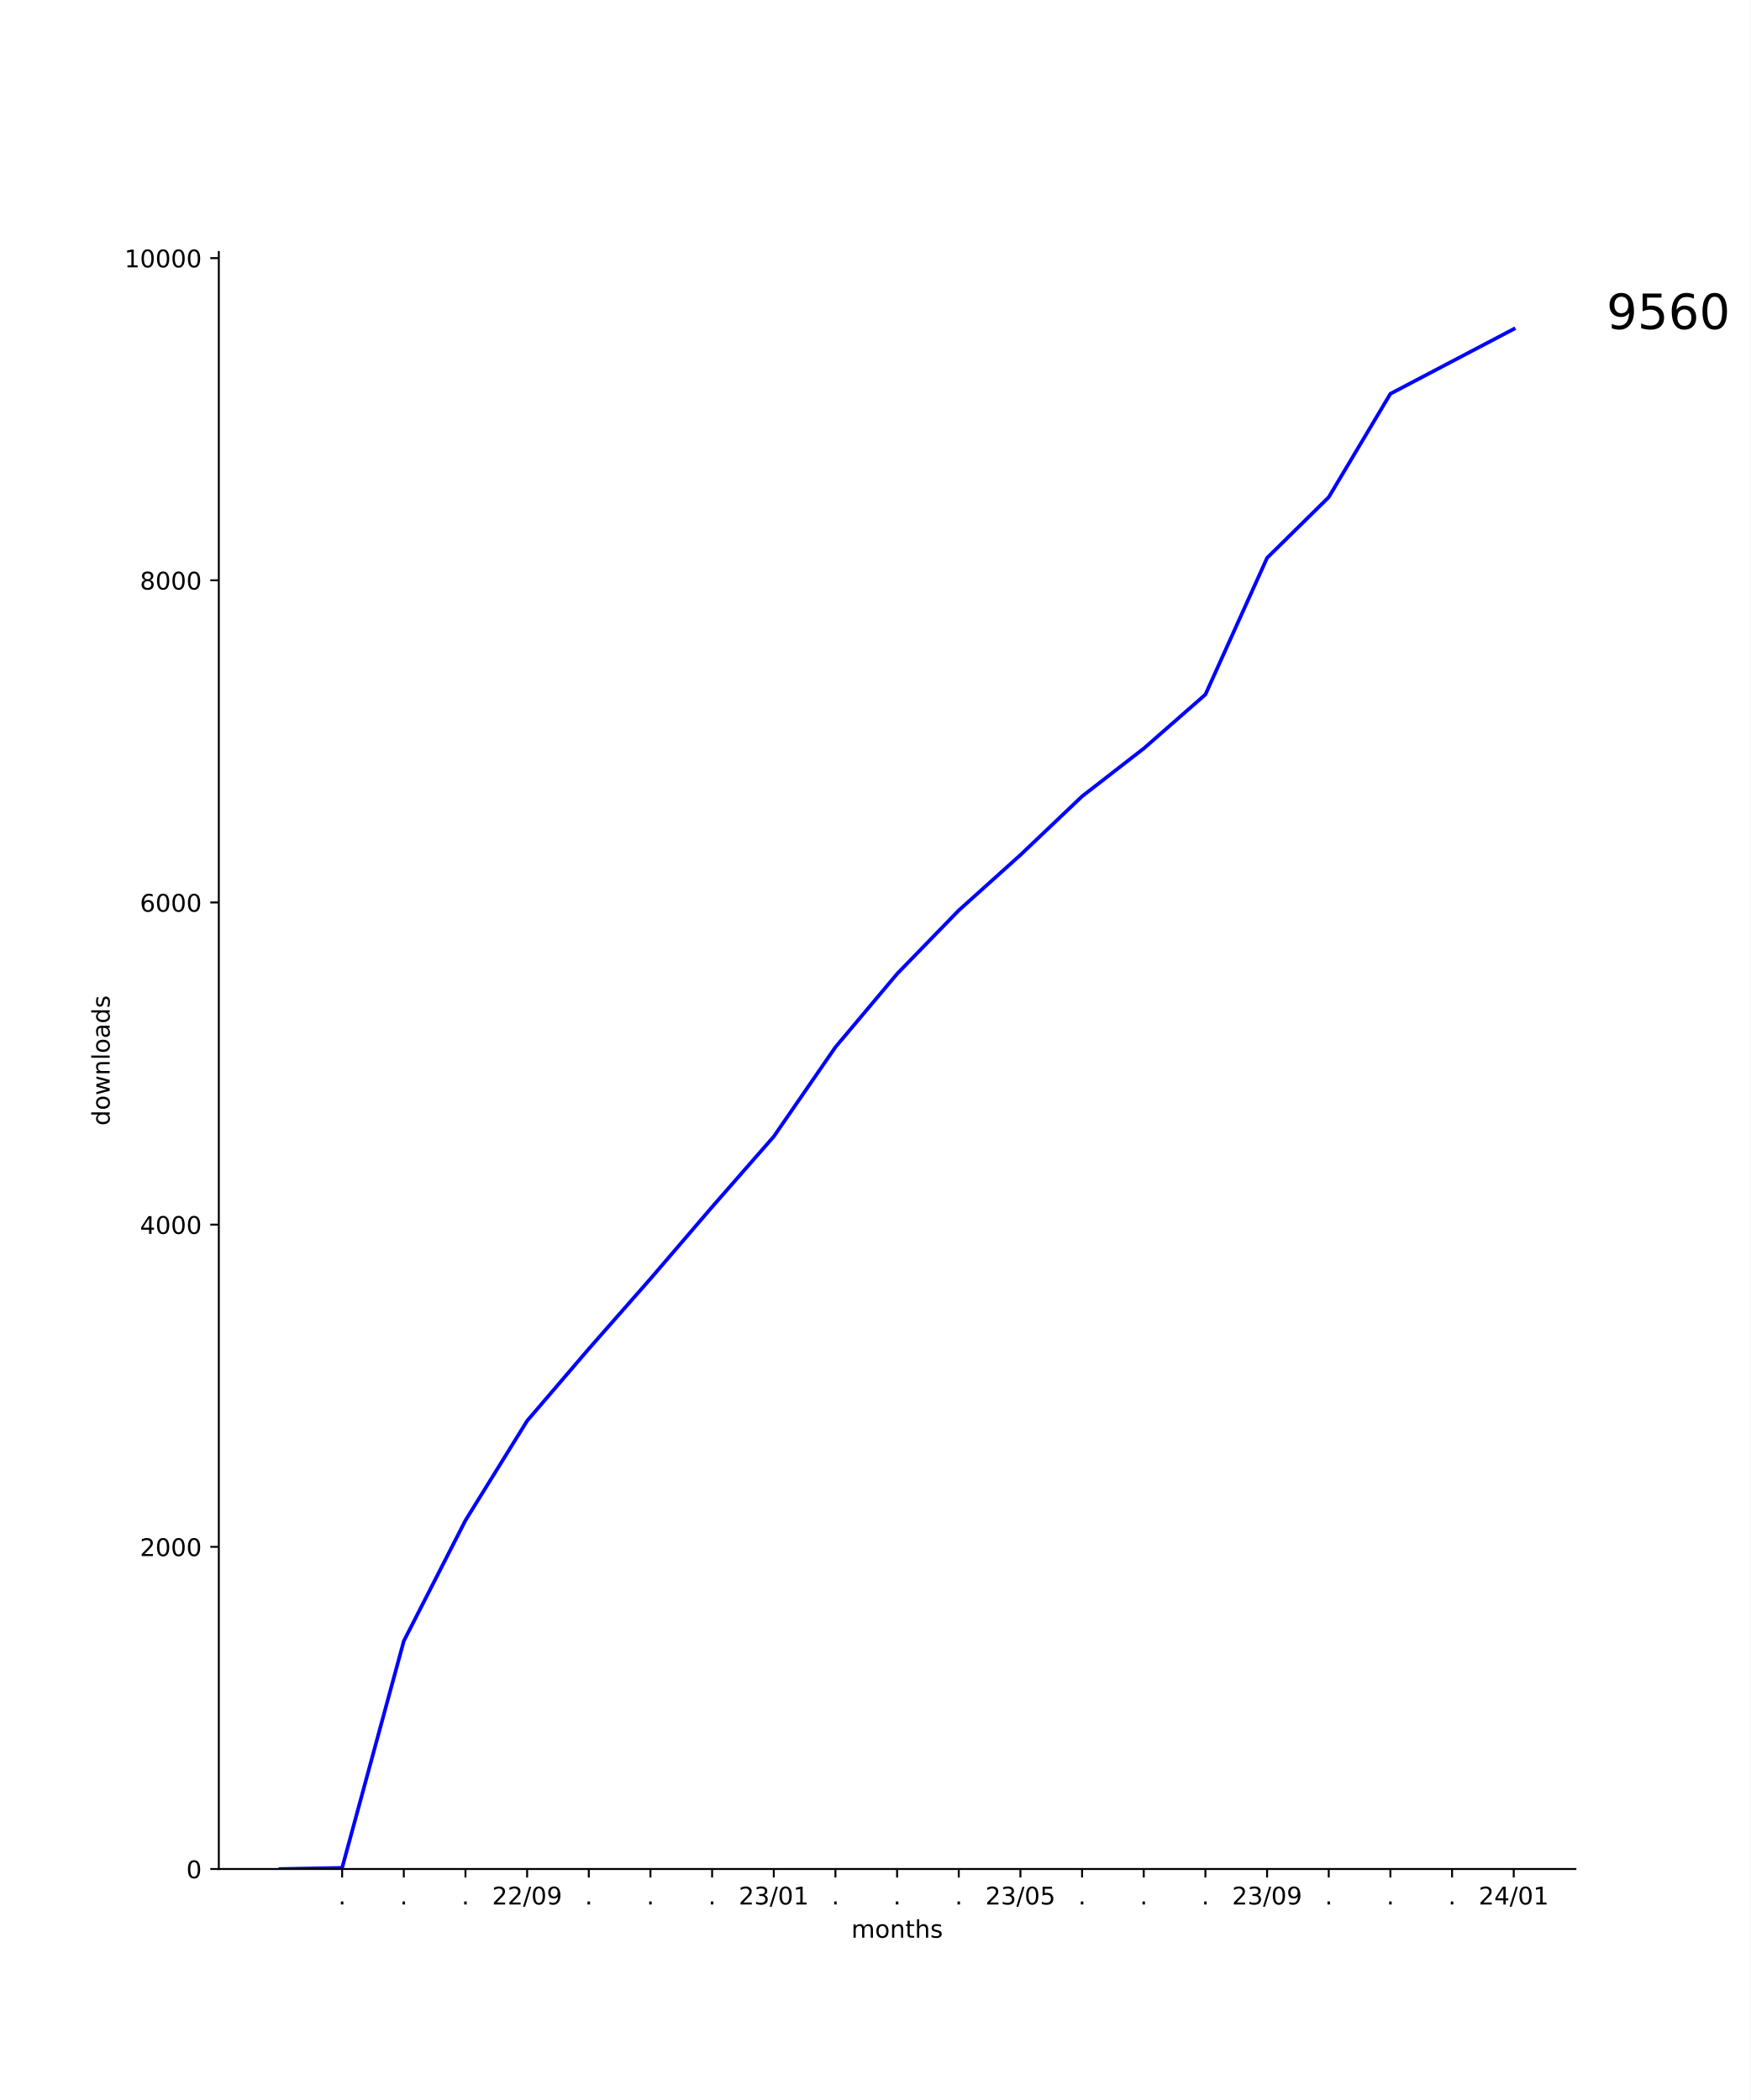
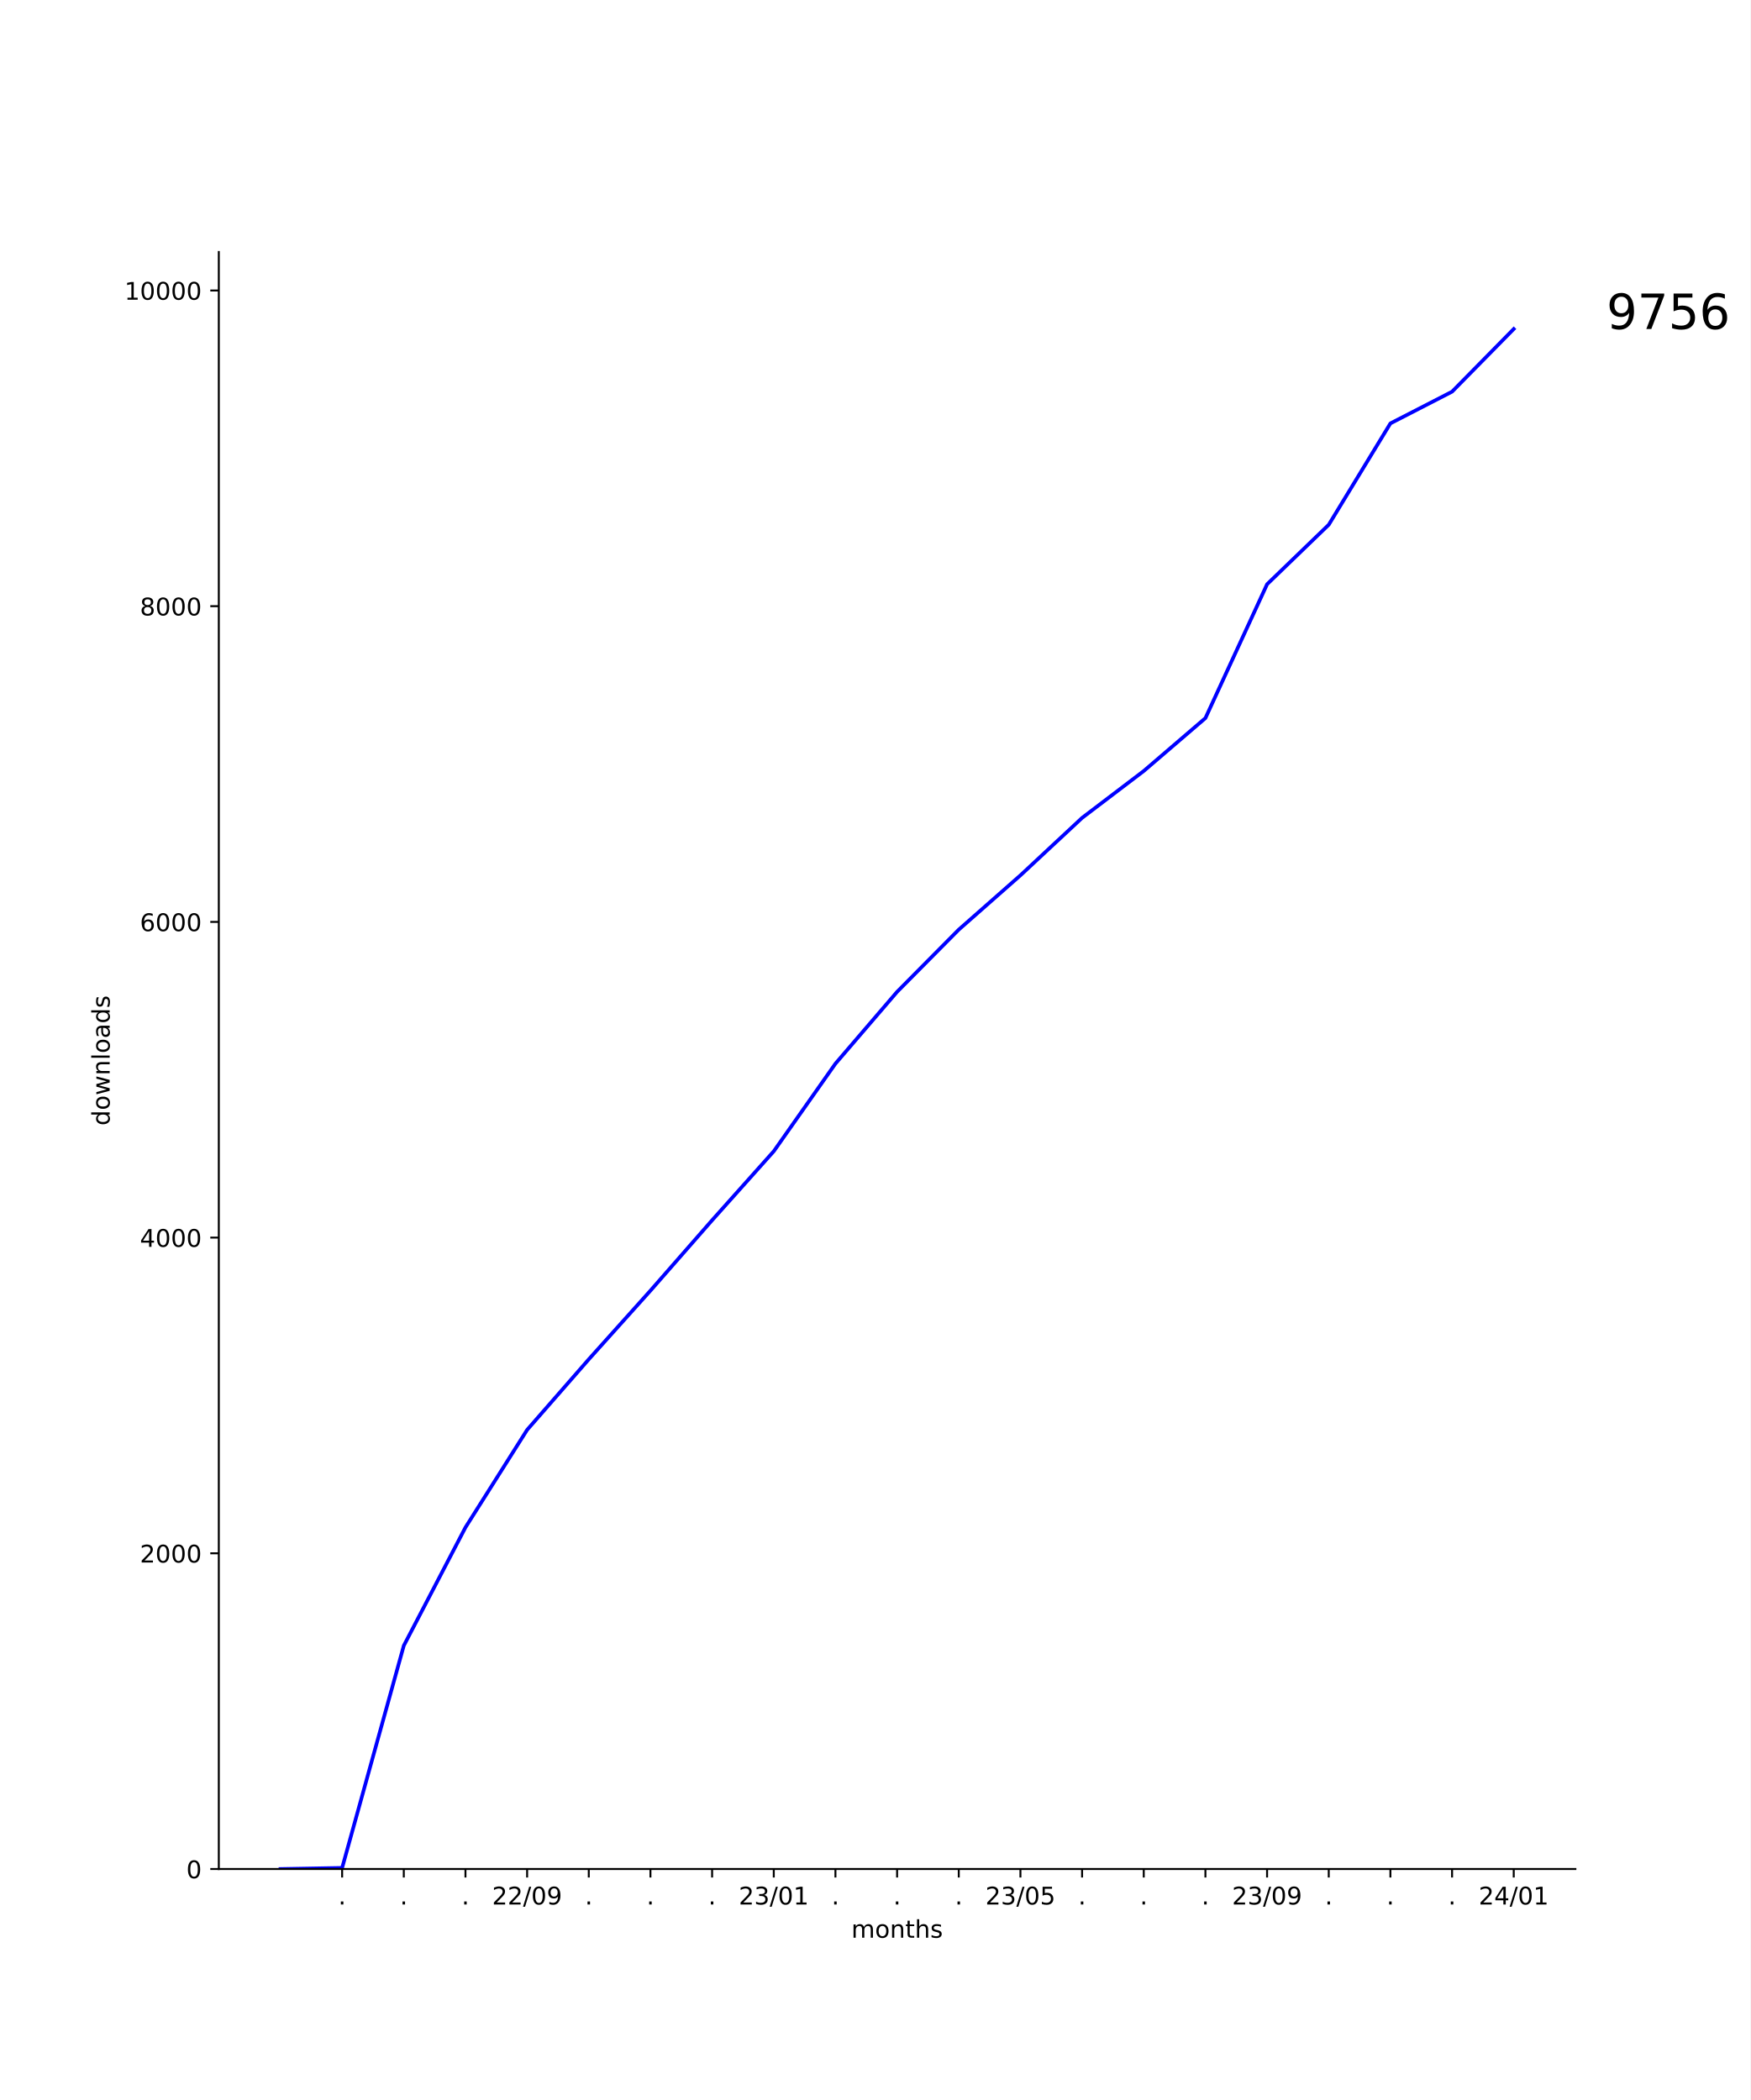
<svg xmlns="http://www.w3.org/2000/svg" xmlns:xlink="http://www.w3.org/1999/xlink" width="720pt" height="864pt" viewBox="0 0 720 864" version="1.1">
  <defs>
    <style type="text/css">*{stroke-linejoin: round; stroke-linecap: butt}</style>
  </defs>
  <g id="figure_1">
    <g id="patch_1">
      <path d="M 0 864  L 720 864  L 720 0  L 0 0  z " style="fill: #ffffff" />
    </g>
    <g id="axes_1">
      <g id="patch_2">
        <path d="M 90 768.96  L 648 768.96  L 648 103.68  L 90 103.68  z " style="fill: #ffffff" />
      </g>
      <g id="matplotlib.axis_1">
        <g id="xtick_1">
          <g id="line2d_1">
            <defs>
-               <path id="mcb0664b267" d="M 0 0  L 0 3.5  " style="stroke: #000000; stroke-width: 0.8" />
+               <path id="m6159b3e80c" d="M 0 0  L 0 3.5  " style="stroke: #000000; stroke-width: 0.8" />
            </defs>
            <g>
-               <use xlink:href="#mcb0664b267" x="140.727" y="768.96" style="stroke: #000000; stroke-width: 0.8" />
+               <use xlink:href="#m6159b3e80c" x="140.727" y="768.96" style="stroke: #000000; stroke-width: 0.8" />
            </g>
          </g>
          <g id="text_1">
            <g transform="translate(139.1382 783.5584) scale(0.1 -0.1)">
              <defs>
                <path id="DejaVuSans-2e" d="M 684 794  L 1344 794  L 1344 0  L 684 0  L 684 794  z " transform="scale(0.015625)" />
              </defs>
              <use xlink:href="#DejaVuSans-2e" />
            </g>
          </g>
        </g>
        <g id="xtick_2">
          <g id="line2d_2">
            <g>
-               <use xlink:href="#mcb0664b267" x="166.091" y="768.96" style="stroke: #000000; stroke-width: 0.8" />
+               <use xlink:href="#m6159b3e80c" x="166.091" y="768.96" style="stroke: #000000; stroke-width: 0.8" />
            </g>
          </g>
          <g id="text_2">
            <g transform="translate(164.5018 783.5584) scale(0.1 -0.1)">
              <use xlink:href="#DejaVuSans-2e" />
            </g>
          </g>
        </g>
        <g id="xtick_3">
          <g id="line2d_3">
            <g>
-               <use xlink:href="#mcb0664b267" x="191.455" y="768.96" style="stroke: #000000; stroke-width: 0.8" />
+               <use xlink:href="#m6159b3e80c" x="191.455" y="768.96" style="stroke: #000000; stroke-width: 0.8" />
            </g>
          </g>
          <g id="text_3">
            <g transform="translate(189.8655 783.5584) scale(0.1 -0.1)">
              <use xlink:href="#DejaVuSans-2e" />
            </g>
          </g>
        </g>
        <g id="xtick_4">
          <g id="line2d_4">
            <g>
-               <use xlink:href="#mcb0664b267" x="216.818" y="768.96" style="stroke: #000000; stroke-width: 0.8" />
+               <use xlink:href="#m6159b3e80c" x="216.818" y="768.96" style="stroke: #000000; stroke-width: 0.8" />
            </g>
          </g>
          <g id="text_4">
            <g transform="translate(202.4088 783.5584) scale(0.1 -0.1)">
              <defs>
                <path id="DejaVuSans-32" d="M 1228 531  L 3431 531  L 3431 0  L 469 0  L 469 531  Q 828 903 1448 1529  Q 2069 2156 2228 2338  Q 2531 2678 2651 2914  Q 2772 3150 2772 3378  Q 2772 3750 2511 3984  Q 2250 4219 1831 4219  Q 1534 4219 1204 4116  Q 875 4013 500 3803  L 500 4441  Q 881 4594 1212 4672  Q 1544 4750 1819 4750  Q 2544 4750 2975 4387  Q 3406 4025 3406 3419  Q 3406 3131 3298 2873  Q 3191 2616 2906 2266  Q 2828 2175 2409 1742  Q 1991 1309 1228 531  z " transform="scale(0.015625)" />
                <path id="DejaVuSans-2f" d="M 1625 4666  L 2156 4666  L 531 -594  L 0 -594  L 1625 4666  z " transform="scale(0.015625)" />
                <path id="DejaVuSans-30" d="M 2034 4250  Q 1547 4250 1301 3770  Q 1056 3291 1056 2328  Q 1056 1369 1301 889  Q 1547 409 2034 409  Q 2525 409 2770 889  Q 3016 1369 3016 2328  Q 3016 3291 2770 3770  Q 2525 4250 2034 4250  z M 2034 4750  Q 2819 4750 3233 4129  Q 3647 3509 3647 2328  Q 3647 1150 3233 529  Q 2819 -91 2034 -91  Q 1250 -91 836 529  Q 422 1150 422 2328  Q 422 3509 836 4129  Q 1250 4750 2034 4750  z " transform="scale(0.015625)" />
                <path id="DejaVuSans-39" d="M 703 97  L 703 672  Q 941 559 1184 500  Q 1428 441 1663 441  Q 2288 441 2617 861  Q 2947 1281 2994 2138  Q 2813 1869 2534 1725  Q 2256 1581 1919 1581  Q 1219 1581 811 2004  Q 403 2428 403 3163  Q 403 3881 828 4315  Q 1253 4750 1959 4750  Q 2769 4750 3195 4129  Q 3622 3509 3622 2328  Q 3622 1225 3098 567  Q 2575 -91 1691 -91  Q 1453 -91 1209 -44  Q 966 3 703 97  z M 1959 2075  Q 2384 2075 2632 2365  Q 2881 2656 2881 3163  Q 2881 3666 2632 3958  Q 2384 4250 1959 4250  Q 1534 4250 1286 3958  Q 1038 3666 1038 3163  Q 1038 2656 1286 2365  Q 1534 2075 1959 2075  z " transform="scale(0.015625)" />
              </defs>
              <use xlink:href="#DejaVuSans-32" />
              <use xlink:href="#DejaVuSans-32" x="63.623" />
              <use xlink:href="#DejaVuSans-2f" x="127.246" />
              <use xlink:href="#DejaVuSans-30" x="160.938" />
              <use xlink:href="#DejaVuSans-39" x="224.561" />
            </g>
          </g>
        </g>
        <g id="xtick_5">
          <g id="line2d_5">
            <g>
-               <use xlink:href="#mcb0664b267" x="242.182" y="768.96" style="stroke: #000000; stroke-width: 0.8" />
+               <use xlink:href="#m6159b3e80c" x="242.182" y="768.96" style="stroke: #000000; stroke-width: 0.8" />
            </g>
          </g>
          <g id="text_5">
            <g transform="translate(240.5928 783.5584) scale(0.1 -0.1)">
              <use xlink:href="#DejaVuSans-2e" />
            </g>
          </g>
        </g>
        <g id="xtick_6">
          <g id="line2d_6">
            <g>
-               <use xlink:href="#mcb0664b267" x="267.545" y="768.96" style="stroke: #000000; stroke-width: 0.8" />
+               <use xlink:href="#m6159b3e80c" x="267.545" y="768.96" style="stroke: #000000; stroke-width: 0.8" />
            </g>
          </g>
          <g id="text_6">
            <g transform="translate(265.9564 783.5584) scale(0.1 -0.1)">
              <use xlink:href="#DejaVuSans-2e" />
            </g>
          </g>
        </g>
        <g id="xtick_7">
          <g id="line2d_7">
            <g>
-               <use xlink:href="#mcb0664b267" x="292.909" y="768.96" style="stroke: #000000; stroke-width: 0.8" />
+               <use xlink:href="#m6159b3e80c" x="292.909" y="768.96" style="stroke: #000000; stroke-width: 0.8" />
            </g>
          </g>
          <g id="text_7">
            <g transform="translate(291.32 783.5584) scale(0.1 -0.1)">
              <use xlink:href="#DejaVuSans-2e" />
            </g>
          </g>
        </g>
        <g id="xtick_8">
          <g id="line2d_8">
            <g>
-               <use xlink:href="#mcb0664b267" x="318.273" y="768.96" style="stroke: #000000; stroke-width: 0.8" />
+               <use xlink:href="#m6159b3e80c" x="318.273" y="768.96" style="stroke: #000000; stroke-width: 0.8" />
            </g>
          </g>
          <g id="text_8">
            <g transform="translate(303.8634 783.5584) scale(0.1 -0.1)">
              <defs>
                <path id="DejaVuSans-33" d="M 2597 2516  Q 3050 2419 3304 2112  Q 3559 1806 3559 1356  Q 3559 666 3084 287  Q 2609 -91 1734 -91  Q 1441 -91 1130 -33  Q 819 25 488 141  L 488 750  Q 750 597 1062 519  Q 1375 441 1716 441  Q 2309 441 2620 675  Q 2931 909 2931 1356  Q 2931 1769 2642 2001  Q 2353 2234 1838 2234  L 1294 2234  L 1294 2753  L 1863 2753  Q 2328 2753 2575 2939  Q 2822 3125 2822 3475  Q 2822 3834 2567 4026  Q 2313 4219 1838 4219  Q 1578 4219 1281 4162  Q 984 4106 628 3988  L 628 4550  Q 988 4650 1302 4700  Q 1616 4750 1894 4750  Q 2613 4750 3031 4423  Q 3450 4097 3450 3541  Q 3450 3153 3228 2886  Q 3006 2619 2597 2516  z " transform="scale(0.015625)" />
                <path id="DejaVuSans-31" d="M 794 531  L 1825 531  L 1825 4091  L 703 3866  L 703 4441  L 1819 4666  L 2450 4666  L 2450 531  L 3481 531  L 3481 0  L 794 0  L 794 531  z " transform="scale(0.015625)" />
              </defs>
              <use xlink:href="#DejaVuSans-32" />
              <use xlink:href="#DejaVuSans-33" x="63.623" />
              <use xlink:href="#DejaVuSans-2f" x="127.246" />
              <use xlink:href="#DejaVuSans-30" x="160.938" />
              <use xlink:href="#DejaVuSans-31" x="224.561" />
            </g>
          </g>
        </g>
        <g id="xtick_9">
          <g id="line2d_9">
            <g>
-               <use xlink:href="#mcb0664b267" x="343.636" y="768.96" style="stroke: #000000; stroke-width: 0.8" />
+               <use xlink:href="#m6159b3e80c" x="343.636" y="768.96" style="stroke: #000000; stroke-width: 0.8" />
            </g>
          </g>
          <g id="text_9">
            <g transform="translate(342.0473 783.5584) scale(0.1 -0.1)">
              <use xlink:href="#DejaVuSans-2e" />
            </g>
          </g>
        </g>
        <g id="xtick_10">
          <g id="line2d_10">
            <g>
-               <use xlink:href="#mcb0664b267" x="369" y="768.96" style="stroke: #000000; stroke-width: 0.8" />
+               <use xlink:href="#m6159b3e80c" x="369" y="768.96" style="stroke: #000000; stroke-width: 0.8" />
            </g>
          </g>
          <g id="text_10">
            <g transform="translate(367.4109 783.5584) scale(0.1 -0.1)">
              <use xlink:href="#DejaVuSans-2e" />
            </g>
          </g>
        </g>
        <g id="xtick_11">
          <g id="line2d_11">
            <g>
-               <use xlink:href="#mcb0664b267" x="394.364" y="768.96" style="stroke: #000000; stroke-width: 0.8" />
+               <use xlink:href="#m6159b3e80c" x="394.364" y="768.96" style="stroke: #000000; stroke-width: 0.8" />
            </g>
          </g>
          <g id="text_11">
            <g transform="translate(392.7746 783.5584) scale(0.1 -0.1)">
              <use xlink:href="#DejaVuSans-2e" />
            </g>
          </g>
        </g>
        <g id="xtick_12">
          <g id="line2d_12">
            <g>
-               <use xlink:href="#mcb0664b267" x="419.727" y="768.96" style="stroke: #000000; stroke-width: 0.8" />
+               <use xlink:href="#m6159b3e80c" x="419.727" y="768.96" style="stroke: #000000; stroke-width: 0.8" />
            </g>
          </g>
          <g id="text_12">
            <g transform="translate(405.3179 783.5584) scale(0.1 -0.1)">
              <defs>
                <path id="DejaVuSans-35" d="M 691 4666  L 3169 4666  L 3169 4134  L 1269 4134  L 1269 2991  Q 1406 3038 1543 3061  Q 1681 3084 1819 3084  Q 2600 3084 3056 2656  Q 3513 2228 3513 1497  Q 3513 744 3044 326  Q 2575 -91 1722 -91  Q 1428 -91 1123 -41  Q 819 9 494 109  L 494 744  Q 775 591 1075 516  Q 1375 441 1709 441  Q 2250 441 2565 725  Q 2881 1009 2881 1497  Q 2881 1984 2565 2268  Q 2250 2553 1709 2553  Q 1456 2553 1204 2497  Q 953 2441 691 2322  L 691 4666  z " transform="scale(0.015625)" />
              </defs>
              <use xlink:href="#DejaVuSans-32" />
              <use xlink:href="#DejaVuSans-33" x="63.623" />
              <use xlink:href="#DejaVuSans-2f" x="127.246" />
              <use xlink:href="#DejaVuSans-30" x="160.938" />
              <use xlink:href="#DejaVuSans-35" x="224.561" />
            </g>
          </g>
        </g>
        <g id="xtick_13">
          <g id="line2d_13">
            <g>
-               <use xlink:href="#mcb0664b267" x="445.091" y="768.96" style="stroke: #000000; stroke-width: 0.8" />
+               <use xlink:href="#m6159b3e80c" x="445.091" y="768.96" style="stroke: #000000; stroke-width: 0.8" />
            </g>
          </g>
          <g id="text_13">
            <g transform="translate(443.5018 783.5584) scale(0.1 -0.1)">
              <use xlink:href="#DejaVuSans-2e" />
            </g>
          </g>
        </g>
        <g id="xtick_14">
          <g id="line2d_14">
            <g>
-               <use xlink:href="#mcb0664b267" x="470.455" y="768.96" style="stroke: #000000; stroke-width: 0.8" />
+               <use xlink:href="#m6159b3e80c" x="470.455" y="768.96" style="stroke: #000000; stroke-width: 0.8" />
            </g>
          </g>
          <g id="text_14">
            <g transform="translate(468.8655 783.5584) scale(0.1 -0.1)">
              <use xlink:href="#DejaVuSans-2e" />
            </g>
          </g>
        </g>
        <g id="xtick_15">
          <g id="line2d_15">
            <g>
-               <use xlink:href="#mcb0664b267" x="495.818" y="768.96" style="stroke: #000000; stroke-width: 0.8" />
+               <use xlink:href="#m6159b3e80c" x="495.818" y="768.96" style="stroke: #000000; stroke-width: 0.8" />
            </g>
          </g>
          <g id="text_15">
            <g transform="translate(494.2291 783.5584) scale(0.1 -0.1)">
              <use xlink:href="#DejaVuSans-2e" />
            </g>
          </g>
        </g>
        <g id="xtick_16">
          <g id="line2d_16">
            <g>
-               <use xlink:href="#mcb0664b267" x="521.182" y="768.96" style="stroke: #000000; stroke-width: 0.8" />
+               <use xlink:href="#m6159b3e80c" x="521.182" y="768.96" style="stroke: #000000; stroke-width: 0.8" />
            </g>
          </g>
          <g id="text_16">
            <g transform="translate(506.7724 783.5584) scale(0.1 -0.1)">
              <use xlink:href="#DejaVuSans-32" />
              <use xlink:href="#DejaVuSans-33" x="63.623" />
              <use xlink:href="#DejaVuSans-2f" x="127.246" />
              <use xlink:href="#DejaVuSans-30" x="160.938" />
              <use xlink:href="#DejaVuSans-39" x="224.561" />
            </g>
          </g>
        </g>
        <g id="xtick_17">
          <g id="line2d_17">
            <g>
-               <use xlink:href="#mcb0664b267" x="546.545" y="768.96" style="stroke: #000000; stroke-width: 0.8" />
+               <use xlink:href="#m6159b3e80c" x="546.545" y="768.96" style="stroke: #000000; stroke-width: 0.8" />
            </g>
          </g>
          <g id="text_17">
            <g transform="translate(544.9564 783.5584) scale(0.1 -0.1)">
              <use xlink:href="#DejaVuSans-2e" />
            </g>
          </g>
        </g>
        <g id="xtick_18">
          <g id="line2d_18">
            <g>
-               <use xlink:href="#mcb0664b267" x="571.909" y="768.96" style="stroke: #000000; stroke-width: 0.8" />
+               <use xlink:href="#m6159b3e80c" x="571.909" y="768.96" style="stroke: #000000; stroke-width: 0.8" />
            </g>
          </g>
          <g id="text_18">
            <g transform="translate(570.32 783.5584) scale(0.1 -0.1)">
              <use xlink:href="#DejaVuSans-2e" />
            </g>
          </g>
        </g>
        <g id="xtick_19">
          <g id="line2d_19">
            <g>
-               <use xlink:href="#mcb0664b267" x="597.273" y="768.96" style="stroke: #000000; stroke-width: 0.8" />
+               <use xlink:href="#m6159b3e80c" x="597.273" y="768.96" style="stroke: #000000; stroke-width: 0.8" />
            </g>
          </g>
          <g id="text_19">
            <g transform="translate(595.6837 783.5584) scale(0.1 -0.1)">
              <use xlink:href="#DejaVuSans-2e" />
            </g>
          </g>
        </g>
        <g id="xtick_20">
          <g id="line2d_20">
            <g>
-               <use xlink:href="#mcb0664b267" x="622.636" y="768.96" style="stroke: #000000; stroke-width: 0.8" />
+               <use xlink:href="#m6159b3e80c" x="622.636" y="768.96" style="stroke: #000000; stroke-width: 0.8" />
            </g>
          </g>
          <g id="text_20">
            <g transform="translate(608.227 783.5584) scale(0.1 -0.1)">
              <defs>
                <path id="DejaVuSans-34" d="M 2419 4116  L 825 1625  L 2419 1625  L 2419 4116  z M 2253 4666  L 3047 4666  L 3047 1625  L 3713 1625  L 3713 1100  L 3047 1100  L 3047 0  L 2419 0  L 2419 1100  L 313 1100  L 313 1709  L 2253 4666  z " transform="scale(0.015625)" />
              </defs>
              <use xlink:href="#DejaVuSans-32" />
              <use xlink:href="#DejaVuSans-34" x="63.623" />
              <use xlink:href="#DejaVuSans-2f" x="127.246" />
              <use xlink:href="#DejaVuSans-30" x="160.938" />
              <use xlink:href="#DejaVuSans-31" x="224.561" />
            </g>
          </g>
        </g>
        <g id="text_21">
          <g transform="translate(350.168 797.2366) scale(0.1 -0.1)">
            <defs>
              <path id="DejaVuSans-6d" d="M 3328 2828  Q 3544 3216 3844 3400  Q 4144 3584 4550 3584  Q 5097 3584 5394 3201  Q 5691 2819 5691 2113  L 5691 0  L 5113 0  L 5113 2094  Q 5113 2597 4934 2840  Q 4756 3084 4391 3084  Q 3944 3084 3684 2787  Q 3425 2491 3425 1978  L 3425 0  L 2847 0  L 2847 2094  Q 2847 2600 2669 2842  Q 2491 3084 2119 3084  Q 1678 3084 1418 2786  Q 1159 2488 1159 1978  L 1159 0  L 581 0  L 581 3500  L 1159 3500  L 1159 2956  Q 1356 3278 1631 3431  Q 1906 3584 2284 3584  Q 2666 3584 2933 3390  Q 3200 3197 3328 2828  z " transform="scale(0.015625)" />
              <path id="DejaVuSans-6f" d="M 1959 3097  Q 1497 3097 1228 2736  Q 959 2375 959 1747  Q 959 1119 1226 758  Q 1494 397 1959 397  Q 2419 397 2687 759  Q 2956 1122 2956 1747  Q 2956 2369 2687 2733  Q 2419 3097 1959 3097  z M 1959 3584  Q 2709 3584 3137 3096  Q 3566 2609 3566 1747  Q 3566 888 3137 398  Q 2709 -91 1959 -91  Q 1206 -91 779 398  Q 353 888 353 1747  Q 353 2609 779 3096  Q 1206 3584 1959 3584  z " transform="scale(0.015625)" />
              <path id="DejaVuSans-6e" d="M 3513 2113  L 3513 0  L 2938 0  L 2938 2094  Q 2938 2591 2744 2837  Q 2550 3084 2163 3084  Q 1697 3084 1428 2787  Q 1159 2491 1159 1978  L 1159 0  L 581 0  L 581 3500  L 1159 3500  L 1159 2956  Q 1366 3272 1645 3428  Q 1925 3584 2291 3584  Q 2894 3584 3203 3211  Q 3513 2838 3513 2113  z " transform="scale(0.015625)" />
              <path id="DejaVuSans-74" d="M 1172 4494  L 1172 3500  L 2356 3500  L 2356 3053  L 1172 3053  L 1172 1153  Q 1172 725 1289 603  Q 1406 481 1766 481  L 2356 481  L 2356 0  L 1766 0  Q 1100 0 847 248  Q 594 497 594 1153  L 594 3053  L 172 3053  L 172 3500  L 594 3500  L 594 4494  L 1172 4494  z " transform="scale(0.015625)" />
              <path id="DejaVuSans-68" d="M 3513 2113  L 3513 0  L 2938 0  L 2938 2094  Q 2938 2591 2744 2837  Q 2550 3084 2163 3084  Q 1697 3084 1428 2787  Q 1159 2491 1159 1978  L 1159 0  L 581 0  L 581 4863  L 1159 4863  L 1159 2956  Q 1366 3272 1645 3428  Q 1925 3584 2291 3584  Q 2894 3584 3203 3211  Q 3513 2838 3513 2113  z " transform="scale(0.015625)" />
              <path id="DejaVuSans-73" d="M 2834 3397  L 2834 2853  Q 2591 2978 2328 3040  Q 2066 3103 1784 3103  Q 1356 3103 1142 2972  Q 928 2841 928 2578  Q 928 2378 1081 2264  Q 1234 2150 1697 2047  L 1894 2003  Q 2506 1872 2764 1633  Q 3022 1394 3022 966  Q 3022 478 2636 193  Q 2250 -91 1575 -91  Q 1294 -91 989 -36  Q 684 19 347 128  L 347 722  Q 666 556 975 473  Q 1284 391 1588 391  Q 1994 391 2212 530  Q 2431 669 2431 922  Q 2431 1156 2273 1281  Q 2116 1406 1581 1522  L 1381 1569  Q 847 1681 609 1914  Q 372 2147 372 2553  Q 372 3047 722 3315  Q 1072 3584 1716 3584  Q 2034 3584 2315 3537  Q 2597 3491 2834 3397  z " transform="scale(0.015625)" />
            </defs>
            <use xlink:href="#DejaVuSans-6d" />
            <use xlink:href="#DejaVuSans-6f" x="97.412" />
            <use xlink:href="#DejaVuSans-6e" x="158.594" />
            <use xlink:href="#DejaVuSans-74" x="221.973" />
            <use xlink:href="#DejaVuSans-68" x="261.182" />
            <use xlink:href="#DejaVuSans-73" x="324.561" />
          </g>
        </g>
      </g>
      <g id="matplotlib.axis_2">
        <g id="ytick_1">
          <g id="line2d_21">
            <defs>
-               <path id="m1fafff37a6" d="M 0 0  L -3.5 0  " style="stroke: #000000; stroke-width: 0.8" />
+               <path id="m49c0df1e8d" d="M 0 0  L -3.5 0  " style="stroke: #000000; stroke-width: 0.8" />
            </defs>
            <g>
-               <use xlink:href="#m1fafff37a6" x="90" y="768.96" style="stroke: #000000; stroke-width: 0.8" />
+               <use xlink:href="#m49c0df1e8d" x="90" y="768.96" style="stroke: #000000; stroke-width: 0.8" />
            </g>
          </g>
          <g id="text_22">
            <g transform="translate(76.6375 772.7592) scale(0.1 -0.1)">
              <use xlink:href="#DejaVuSans-30" />
            </g>
          </g>
        </g>
        <g id="ytick_2">
          <g id="line2d_22">
            <g>
-               <use xlink:href="#m1fafff37a6" x="90" y="636.408" style="stroke: #000000; stroke-width: 0.8" />
+               <use xlink:href="#m49c0df1e8d" x="90" y="639.071" style="stroke: #000000; stroke-width: 0.8" />
            </g>
          </g>
          <g id="text_23">
-             <g transform="translate(57.55 640.2069) scale(0.1 -0.1)">
+             <g transform="translate(57.55 642.8699) scale(0.1 -0.1)">
              <use xlink:href="#DejaVuSans-32" />
              <use xlink:href="#DejaVuSans-30" x="63.623" />
              <use xlink:href="#DejaVuSans-30" x="127.246" />
              <use xlink:href="#DejaVuSans-30" x="190.869" />
            </g>
          </g>
        </g>
        <g id="ytick_3">
          <g id="line2d_23">
            <g>
-               <use xlink:href="#m1fafff37a6" x="90" y="503.855" style="stroke: #000000; stroke-width: 0.8" />
+               <use xlink:href="#m49c0df1e8d" x="90" y="509.181" style="stroke: #000000; stroke-width: 0.8" />
            </g>
          </g>
          <g id="text_24">
-             <g transform="translate(57.55 507.6546) scale(0.1 -0.1)">
+             <g transform="translate(57.55 512.9806) scale(0.1 -0.1)">
              <use xlink:href="#DejaVuSans-34" />
              <use xlink:href="#DejaVuSans-30" x="63.623" />
              <use xlink:href="#DejaVuSans-30" x="127.246" />
              <use xlink:href="#DejaVuSans-30" x="190.869" />
            </g>
          </g>
        </g>
        <g id="ytick_4">
          <g id="line2d_24">
            <g>
-               <use xlink:href="#m1fafff37a6" x="90" y="371.303" style="stroke: #000000; stroke-width: 0.8" />
+               <use xlink:href="#m49c0df1e8d" x="90" y="379.292" style="stroke: #000000; stroke-width: 0.8" />
            </g>
          </g>
          <g id="text_25">
-             <g transform="translate(57.55 375.1023) scale(0.1 -0.1)">
+             <g transform="translate(57.55 383.0913) scale(0.1 -0.1)">
              <defs>
                <path id="DejaVuSans-36" d="M 2113 2584  Q 1688 2584 1439 2293  Q 1191 2003 1191 1497  Q 1191 994 1439 701  Q 1688 409 2113 409  Q 2538 409 2786 701  Q 3034 994 3034 1497  Q 3034 2003 2786 2293  Q 2538 2584 2113 2584  z M 3366 4563  L 3366 3988  Q 3128 4100 2886 4159  Q 2644 4219 2406 4219  Q 1781 4219 1451 3797  Q 1122 3375 1075 2522  Q 1259 2794 1537 2939  Q 1816 3084 2150 3084  Q 2853 3084 3261 2657  Q 3669 2231 3669 1497  Q 3669 778 3244 343  Q 2819 -91 2113 -91  Q 1303 -91 875 529  Q 447 1150 447 2328  Q 447 3434 972 4092  Q 1497 4750 2381 4750  Q 2619 4750 2861 4703  Q 3103 4656 3366 4563  z " transform="scale(0.015625)" />
              </defs>
              <use xlink:href="#DejaVuSans-36" />
              <use xlink:href="#DejaVuSans-30" x="63.623" />
              <use xlink:href="#DejaVuSans-30" x="127.246" />
              <use xlink:href="#DejaVuSans-30" x="190.869" />
            </g>
          </g>
        </g>
        <g id="ytick_5">
          <g id="line2d_25">
            <g>
-               <use xlink:href="#m1fafff37a6" x="90" y="238.751" style="stroke: #000000; stroke-width: 0.8" />
+               <use xlink:href="#m49c0df1e8d" x="90" y="249.403" style="stroke: #000000; stroke-width: 0.8" />
            </g>
          </g>
          <g id="text_26">
-             <g transform="translate(57.55 242.55) scale(0.1 -0.1)">
+             <g transform="translate(57.55 253.202) scale(0.1 -0.1)">
              <defs>
                <path id="DejaVuSans-38" d="M 2034 2216  Q 1584 2216 1326 1975  Q 1069 1734 1069 1313  Q 1069 891 1326 650  Q 1584 409 2034 409  Q 2484 409 2743 651  Q 3003 894 3003 1313  Q 3003 1734 2745 1975  Q 2488 2216 2034 2216  z M 1403 2484  Q 997 2584 770 2862  Q 544 3141 544 3541  Q 544 4100 942 4425  Q 1341 4750 2034 4750  Q 2731 4750 3128 4425  Q 3525 4100 3525 3541  Q 3525 3141 3298 2862  Q 3072 2584 2669 2484  Q 3125 2378 3379 2068  Q 3634 1759 3634 1313  Q 3634 634 3220 271  Q 2806 -91 2034 -91  Q 1263 -91 848 271  Q 434 634 434 1313  Q 434 1759 690 2068  Q 947 2378 1403 2484  z M 1172 3481  Q 1172 3119 1398 2916  Q 1625 2713 2034 2713  Q 2441 2713 2670 2916  Q 2900 3119 2900 3481  Q 2900 3844 2670 4047  Q 2441 4250 2034 4250  Q 1625 4250 1398 4047  Q 1172 3844 1172 3481  z " transform="scale(0.015625)" />
              </defs>
              <use xlink:href="#DejaVuSans-38" />
              <use xlink:href="#DejaVuSans-30" x="63.623" />
              <use xlink:href="#DejaVuSans-30" x="127.246" />
              <use xlink:href="#DejaVuSans-30" x="190.869" />
            </g>
          </g>
        </g>
        <g id="ytick_6">
          <g id="line2d_26">
            <g>
-               <use xlink:href="#m1fafff37a6" x="90" y="106.198" style="stroke: #000000; stroke-width: 0.8" />
+               <use xlink:href="#m49c0df1e8d" x="90" y="119.514" style="stroke: #000000; stroke-width: 0.8" />
            </g>
          </g>
          <g id="text_27">
-             <g transform="translate(51.1875 109.9977) scale(0.1 -0.1)">
+             <g transform="translate(51.1875 123.3127) scale(0.1 -0.1)">
              <use xlink:href="#DejaVuSans-31" />
              <use xlink:href="#DejaVuSans-30" x="63.623" />
              <use xlink:href="#DejaVuSans-30" x="127.246" />
              <use xlink:href="#DejaVuSans-30" x="190.869" />
              <use xlink:href="#DejaVuSans-30" x="254.492" />
            </g>
          </g>
        </g>
        <g id="text_28">
          <g transform="translate(45.10781 463.1028) rotate(-90) scale(0.1 -0.1)">
            <defs>
              <path id="DejaVuSans-64" d="M 2906 2969  L 2906 4863  L 3481 4863  L 3481 0  L 2906 0  L 2906 525  Q 2725 213 2448 61  Q 2172 -91 1784 -91  Q 1150 -91 751 415  Q 353 922 353 1747  Q 353 2572 751 3078  Q 1150 3584 1784 3584  Q 2172 3584 2448 3432  Q 2725 3281 2906 2969  z M 947 1747  Q 947 1113 1208 752  Q 1469 391 1925 391  Q 2381 391 2643 752  Q 2906 1113 2906 1747  Q 2906 2381 2643 2742  Q 2381 3103 1925 3103  Q 1469 3103 1208 2742  Q 947 2381 947 1747  z " transform="scale(0.015625)" />
              <path id="DejaVuSans-77" d="M 269 3500  L 844 3500  L 1563 769  L 2278 3500  L 2956 3500  L 3675 769  L 4391 3500  L 4966 3500  L 4050 0  L 3372 0  L 2619 2869  L 1863 0  L 1184 0  L 269 3500  z " transform="scale(0.015625)" />
              <path id="DejaVuSans-6c" d="M 603 4863  L 1178 4863  L 1178 0  L 603 0  L 603 4863  z " transform="scale(0.015625)" />
              <path id="DejaVuSans-61" d="M 2194 1759  Q 1497 1759 1228 1600  Q 959 1441 959 1056  Q 959 750 1161 570  Q 1363 391 1709 391  Q 2188 391 2477 730  Q 2766 1069 2766 1631  L 2766 1759  L 2194 1759  z M 3341 1997  L 3341 0  L 2766 0  L 2766 531  Q 2569 213 2275 61  Q 1981 -91 1556 -91  Q 1019 -91 701 211  Q 384 513 384 1019  Q 384 1609 779 1909  Q 1175 2209 1959 2209  L 2766 2209  L 2766 2266  Q 2766 2663 2505 2880  Q 2244 3097 1772 3097  Q 1472 3097 1187 3025  Q 903 2953 641 2809  L 641 3341  Q 956 3463 1253 3523  Q 1550 3584 1831 3584  Q 2591 3584 2966 3190  Q 3341 2797 3341 1997  z " transform="scale(0.015625)" />
            </defs>
            <use xlink:href="#DejaVuSans-64" />
            <use xlink:href="#DejaVuSans-6f" x="63.477" />
            <use xlink:href="#DejaVuSans-77" x="124.658" />
            <use xlink:href="#DejaVuSans-6e" x="206.445" />
            <use xlink:href="#DejaVuSans-6c" x="269.824" />
            <use xlink:href="#DejaVuSans-6f" x="297.607" />
            <use xlink:href="#DejaVuSans-61" x="358.789" />
            <use xlink:href="#DejaVuSans-64" x="420.068" />
            <use xlink:href="#DejaVuSans-73" x="483.545" />
          </g>
        </g>
      </g>
      <g id="line2d_27">
-         <path d="M 115.364 768.96  L 140.727 768.496  L 166.091 675.179  L 191.455 625.538  L 216.818 584.58  L 242.182 554.954  L 267.545 526.124  L 292.909 496.565  L 318.273 467.602  L 343.636 430.819  L 369 400.663  L 394.364 374.551  L 419.727 351.752  L 445.091 327.627  L 470.455 307.943  L 495.818 285.741  L 521.182 229.538  L 546.545 204.552  L 571.909 162.003  L 597.273 148.682  L 622.636 135.36  " clip-path="url(#p4ce7cd4ba4)" style="fill: none; stroke: #0000ff; stroke-width: 1.5; stroke-linecap: square" />
+         <path d="M 115.364 768.96  L 140.727 768.505  L 166.091 677.063  L 191.455 628.42  L 216.818 588.284  L 242.182 559.254  L 267.545 531.003  L 292.909 502.037  L 318.273 473.657  L 343.636 437.612  L 369 408.063  L 394.364 382.474  L 419.727 360.133  L 445.091 336.494  L 470.455 317.205  L 495.818 295.449  L 521.182 240.375  L 546.545 215.891  L 571.909 174.197  L 597.273 161.143  L 622.636 135.36  " clip-path="url(#p49d2781e10)" style="fill: none; stroke: #0000ff; stroke-width: 1.5; stroke-linecap: square" />
      </g>
      <g id="patch_3">
        <path d="M 90 768.96  L 90 103.68  " style="fill: none; stroke: #000000; stroke-width: 0.8; stroke-linejoin: miter; stroke-linecap: square" />
      </g>
      <g id="patch_4">
        <path d="M 90 768.96  L 648 768.96  " style="fill: none; stroke: #000000; stroke-width: 0.8; stroke-linejoin: miter; stroke-linecap: square" />
      </g>
      <g id="text_29">
        <g transform="translate(622.6364 135.36) scale(0.2 -0.2)">
          <defs>
            <path id="DejaVuSans-20" transform="scale(0.015625)" />
+             <path id="DejaVuSans-37" d="M 525 4666  L 3525 4666  L 3525 4397  L 1831 0  L 1172 0  L 2766 4134  L 525 4134  L 525 4666  z " transform="scale(0.015625)" />
          </defs>
          <use xlink:href="#DejaVuSans-20" />
          <use xlink:href="#DejaVuSans-20" x="31.787" />
          <use xlink:href="#DejaVuSans-20" x="63.574" />
          <use xlink:href="#DejaVuSans-20" x="95.361" />
          <use xlink:href="#DejaVuSans-20" x="127.148" />
          <use xlink:href="#DejaVuSans-20" x="158.936" />
          <use xlink:href="#DejaVuSans-39" x="190.723" />
-           <use xlink:href="#DejaVuSans-35" x="254.346" />
-           <use xlink:href="#DejaVuSans-36" x="317.969" />
-           <use xlink:href="#DejaVuSans-30" x="381.592" />
+           <use xlink:href="#DejaVuSans-37" x="254.346" />
+           <use xlink:href="#DejaVuSans-35" x="317.969" />
+           <use xlink:href="#DejaVuSans-36" x="381.592" />
        </g>
      </g>
    </g>
  </g>
  <defs>
-     <clipPath id="p4ce7cd4ba4">
+     <clipPath id="p49d2781e10">
      <rect x="90" y="103.68" width="558" height="665.28" />
    </clipPath>
  </defs>
</svg>
